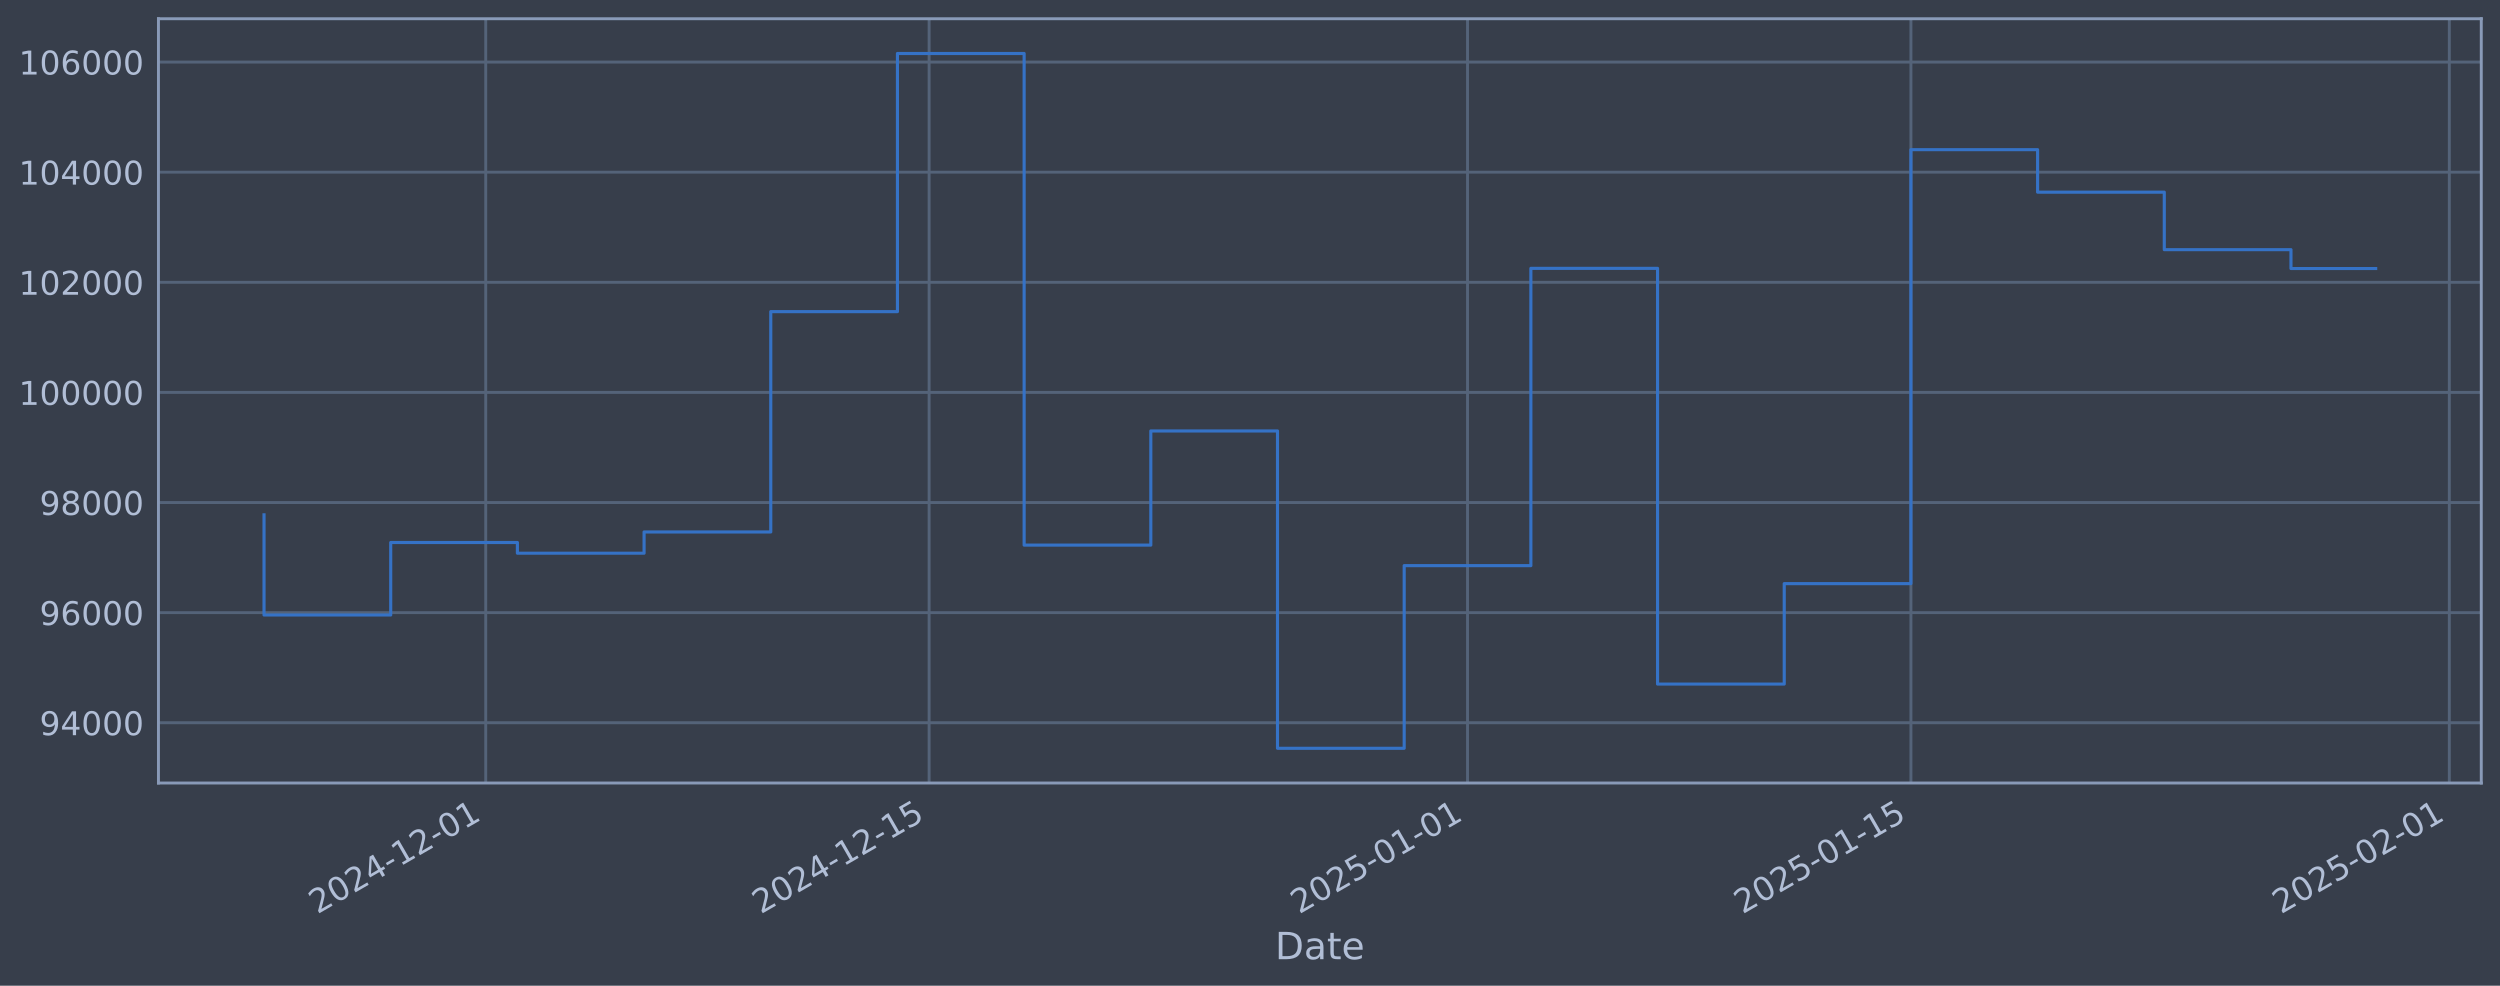
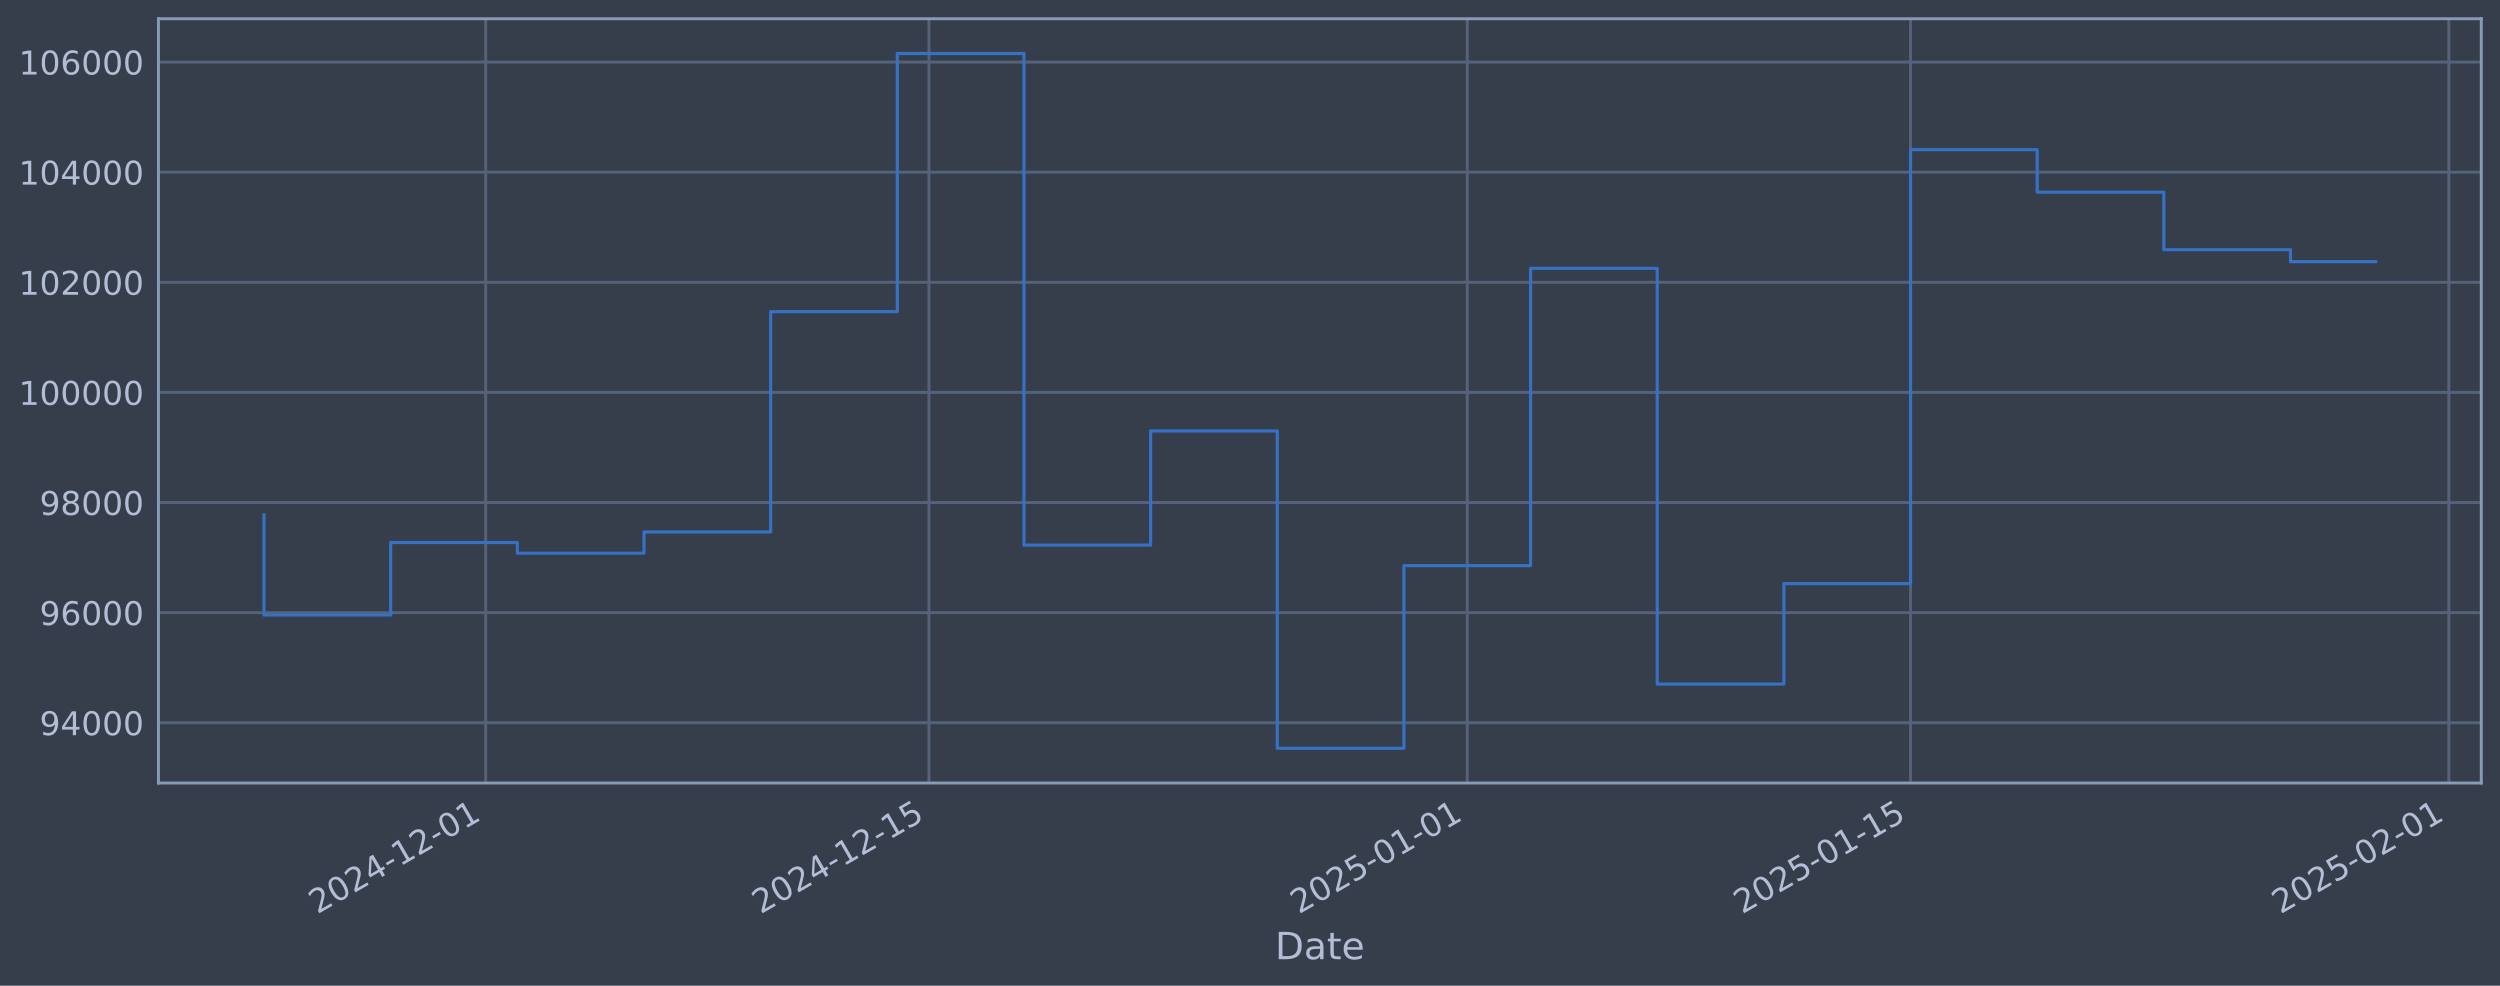
<svg xmlns="http://www.w3.org/2000/svg" xmlns:xlink="http://www.w3.org/1999/xlink" width="960.9pt" height="378.87pt" viewBox="0 0 960.9 378.87" version="1.1">
  <defs>
    <style type="text/css">*{stroke-linejoin: round; stroke-linecap: butt}</style>
  </defs>
  <g id="figure_1">
    <g id="patch_1">
      <path d="M 0 378.87  L 960.9 378.87  L 960.9 0  L 0 0  z " style="fill: #373e4b" />
    </g>
    <g id="axes_1">
      <g id="patch_2">
        <path d="M 60.901 300.96  L 953.701 300.96  L 953.701 7.2  L 60.901 7.2  z " style="fill: #373e4b" />
      </g>
      <g id="matplotlib.axis_1">
        <g id="xtick_1">
          <g id="line2d_1">
-             <path d="M 186.694 300.96  L 186.694 7.2  " clip-path="url(#p11ca837849)" style="fill: none; stroke: #546379; stroke-width: 1.12; stroke-linecap: square" />
+             <path d="M 186.674 300.96  L 186.674 7.2  " clip-path="url(#pf9f9735bcd)" style="fill: none; stroke: #546379; stroke-width: 1.12; stroke-linecap: square" />
          </g>
          <g id="line2d_2" />
          <g id="text_1">
-             <g style="fill: #b1bed6" transform="translate(121.9681 351.4642) rotate(-30) scale(0.126 -0.126)">
+             <g style="fill: #b1bed6" transform="translate(121.9484 351.4642) rotate(-30) scale(0.126 -0.126)">
              <defs>
                <path id="DejaVuSans-32" d="M 1228 531  L 3431 531  L 3431 0  L 469 0  L 469 531  Q 828 903 1448 1529  Q 2069 2156 2228 2338  Q 2531 2678 2651 2914  Q 2772 3150 2772 3378  Q 2772 3750 2511 3984  Q 2250 4219 1831 4219  Q 1534 4219 1204 4116  Q 875 4013 500 3803  L 500 4441  Q 881 4594 1212 4672  Q 1544 4750 1819 4750  Q 2544 4750 2975 4387  Q 3406 4025 3406 3419  Q 3406 3131 3298 2873  Q 3191 2616 2906 2266  Q 2828 2175 2409 1742  Q 1991 1309 1228 531  z " transform="scale(0.015625)" />
                <path id="DejaVuSans-30" d="M 2034 4250  Q 1547 4250 1301 3770  Q 1056 3291 1056 2328  Q 1056 1369 1301 889  Q 1547 409 2034 409  Q 2525 409 2770 889  Q 3016 1369 3016 2328  Q 3016 3291 2770 3770  Q 2525 4250 2034 4250  z M 2034 4750  Q 2819 4750 3233 4129  Q 3647 3509 3647 2328  Q 3647 1150 3233 529  Q 2819 -91 2034 -91  Q 1250 -91 836 529  Q 422 1150 422 2328  Q 422 3509 836 4129  Q 1250 4750 2034 4750  z " transform="scale(0.015625)" />
                <path id="DejaVuSans-34" d="M 2419 4116  L 825 1625  L 2419 1625  L 2419 4116  z M 2253 4666  L 3047 4666  L 3047 1625  L 3713 1625  L 3713 1100  L 3047 1100  L 3047 0  L 2419 0  L 2419 1100  L 313 1100  L 313 1709  L 2253 4666  z " transform="scale(0.015625)" />
                <path id="DejaVuSans-2d" d="M 313 2009  L 1997 2009  L 1997 1497  L 313 1497  L 313 2009  z " transform="scale(0.015625)" />
                <path id="DejaVuSans-31" d="M 794 531  L 1825 531  L 1825 4091  L 703 3866  L 703 4441  L 1819 4666  L 2450 4666  L 2450 531  L 3481 531  L 3481 0  L 794 0  L 794 531  z " transform="scale(0.015625)" />
              </defs>
              <use xlink:href="#DejaVuSans-32" />
              <use xlink:href="#DejaVuSans-30" transform="translate(63.62305 0)" />
              <use xlink:href="#DejaVuSans-32" transform="translate(127.2461 0)" />
              <use xlink:href="#DejaVuSans-34" transform="translate(190.8691 0)" />
              <use xlink:href="#DejaVuSans-2d" transform="translate(254.4922 0)" />
              <use xlink:href="#DejaVuSans-31" transform="translate(290.5762 0)" />
              <use xlink:href="#DejaVuSans-32" transform="translate(354.1992 0)" />
              <use xlink:href="#DejaVuSans-2d" transform="translate(417.8223 0)" />
              <use xlink:href="#DejaVuSans-30" transform="translate(453.9062 0)" />
              <use xlink:href="#DejaVuSans-31" transform="translate(517.5293 0)" />
            </g>
          </g>
        </g>
        <g id="xtick_2">
          <g id="line2d_3">
-             <path d="M 357.116 300.96  L 357.116 7.2  " clip-path="url(#p11ca837849)" style="fill: none; stroke: #546379; stroke-width: 1.12; stroke-linecap: square" />
+             <path d="M 357.057 300.96  L 357.057 7.2  " clip-path="url(#pf9f9735bcd)" style="fill: none; stroke: #546379; stroke-width: 1.12; stroke-linecap: square" />
          </g>
          <g id="line2d_4" />
          <g id="text_2">
-             <g style="fill: #b1bed6" transform="translate(292.3907 351.4642) rotate(-30) scale(0.126 -0.126)">
+             <g style="fill: #b1bed6" transform="translate(292.3316 351.4642) rotate(-30) scale(0.126 -0.126)">
              <defs>
                <path id="DejaVuSans-35" d="M 691 4666  L 3169 4666  L 3169 4134  L 1269 4134  L 1269 2991  Q 1406 3038 1543 3061  Q 1681 3084 1819 3084  Q 2600 3084 3056 2656  Q 3513 2228 3513 1497  Q 3513 744 3044 326  Q 2575 -91 1722 -91  Q 1428 -91 1123 -41  Q 819 9 494 109  L 494 744  Q 775 591 1075 516  Q 1375 441 1709 441  Q 2250 441 2565 725  Q 2881 1009 2881 1497  Q 2881 1984 2565 2268  Q 2250 2553 1709 2553  Q 1456 2553 1204 2497  Q 953 2441 691 2322  L 691 4666  z " transform="scale(0.015625)" />
              </defs>
              <use xlink:href="#DejaVuSans-32" />
              <use xlink:href="#DejaVuSans-30" transform="translate(63.62305 0)" />
              <use xlink:href="#DejaVuSans-32" transform="translate(127.2461 0)" />
              <use xlink:href="#DejaVuSans-34" transform="translate(190.8691 0)" />
              <use xlink:href="#DejaVuSans-2d" transform="translate(254.4922 0)" />
              <use xlink:href="#DejaVuSans-31" transform="translate(290.5762 0)" />
              <use xlink:href="#DejaVuSans-32" transform="translate(354.1992 0)" />
              <use xlink:href="#DejaVuSans-2d" transform="translate(417.8223 0)" />
              <use xlink:href="#DejaVuSans-31" transform="translate(453.9062 0)" />
              <use xlink:href="#DejaVuSans-35" transform="translate(517.5293 0)" />
            </g>
          </g>
        </g>
        <g id="xtick_3">
          <g id="line2d_5">
-             <path d="M 564.058 300.96  L 564.058 7.2  " clip-path="url(#p11ca837849)" style="fill: none; stroke: #546379; stroke-width: 1.12; stroke-linecap: square" />
+             <path d="M 563.951 300.96  L 563.951 7.2  " clip-path="url(#pf9f9735bcd)" style="fill: none; stroke: #546379; stroke-width: 1.12; stroke-linecap: square" />
          </g>
          <g id="line2d_6" />
          <g id="text_3">
-             <g style="fill: #b1bed6" transform="translate(499.3324 351.4642) rotate(-30) scale(0.126 -0.126)">
+             <g style="fill: #b1bed6" transform="translate(499.2254 351.4642) rotate(-30) scale(0.126 -0.126)">
              <use xlink:href="#DejaVuSans-32" />
              <use xlink:href="#DejaVuSans-30" transform="translate(63.62305 0)" />
              <use xlink:href="#DejaVuSans-32" transform="translate(127.2461 0)" />
              <use xlink:href="#DejaVuSans-35" transform="translate(190.8691 0)" />
              <use xlink:href="#DejaVuSans-2d" transform="translate(254.4922 0)" />
              <use xlink:href="#DejaVuSans-30" transform="translate(290.5762 0)" />
              <use xlink:href="#DejaVuSans-31" transform="translate(354.1992 0)" />
              <use xlink:href="#DejaVuSans-2d" transform="translate(417.8223 0)" />
              <use xlink:href="#DejaVuSans-30" transform="translate(453.9062 0)" />
              <use xlink:href="#DejaVuSans-31" transform="translate(517.5293 0)" />
            </g>
          </g>
        </g>
        <g id="xtick_4">
          <g id="line2d_7">
-             <path d="M 734.481 300.96  L 734.481 7.2  " clip-path="url(#p11ca837849)" style="fill: none; stroke: #546379; stroke-width: 1.12; stroke-linecap: square" />
+             <path d="M 734.334 300.96  L 734.334 7.2  " clip-path="url(#pf9f9735bcd)" style="fill: none; stroke: #546379; stroke-width: 1.12; stroke-linecap: square" />
          </g>
          <g id="line2d_8" />
          <g id="text_4">
-             <g style="fill: #b1bed6" transform="translate(669.755 351.4642) rotate(-30) scale(0.126 -0.126)">
+             <g style="fill: #b1bed6" transform="translate(669.6086 351.4642) rotate(-30) scale(0.126 -0.126)">
              <use xlink:href="#DejaVuSans-32" />
              <use xlink:href="#DejaVuSans-30" transform="translate(63.62305 0)" />
              <use xlink:href="#DejaVuSans-32" transform="translate(127.2461 0)" />
              <use xlink:href="#DejaVuSans-35" transform="translate(190.8691 0)" />
              <use xlink:href="#DejaVuSans-2d" transform="translate(254.4922 0)" />
              <use xlink:href="#DejaVuSans-30" transform="translate(290.5762 0)" />
              <use xlink:href="#DejaVuSans-31" transform="translate(354.1992 0)" />
              <use xlink:href="#DejaVuSans-2d" transform="translate(417.8223 0)" />
              <use xlink:href="#DejaVuSans-31" transform="translate(453.9062 0)" />
              <use xlink:href="#DejaVuSans-35" transform="translate(517.5293 0)" />
            </g>
          </g>
        </g>
        <g id="xtick_5">
          <g id="line2d_9">
-             <path d="M 941.422 300.96  L 941.422 7.2  " clip-path="url(#p11ca837849)" style="fill: none; stroke: #546379; stroke-width: 1.12; stroke-linecap: square" />
+             <path d="M 941.228 300.96  L 941.228 7.2  " clip-path="url(#pf9f9735bcd)" style="fill: none; stroke: #546379; stroke-width: 1.12; stroke-linecap: square" />
          </g>
          <g id="line2d_10" />
          <g id="text_5">
-             <g style="fill: #b1bed6" transform="translate(876.6968 351.4642) rotate(-30) scale(0.126 -0.126)">
+             <g style="fill: #b1bed6" transform="translate(876.5025 351.4642) rotate(-30) scale(0.126 -0.126)">
              <use xlink:href="#DejaVuSans-32" />
              <use xlink:href="#DejaVuSans-30" transform="translate(63.62305 0)" />
              <use xlink:href="#DejaVuSans-32" transform="translate(127.2461 0)" />
              <use xlink:href="#DejaVuSans-35" transform="translate(190.8691 0)" />
              <use xlink:href="#DejaVuSans-2d" transform="translate(254.4922 0)" />
              <use xlink:href="#DejaVuSans-30" transform="translate(290.5762 0)" />
              <use xlink:href="#DejaVuSans-32" transform="translate(354.1992 0)" />
              <use xlink:href="#DejaVuSans-2d" transform="translate(417.8223 0)" />
              <use xlink:href="#DejaVuSans-30" transform="translate(453.9062 0)" />
              <use xlink:href="#DejaVuSans-31" transform="translate(517.5293 0)" />
            </g>
          </g>
        </g>
        <g id="text_6">
          <g style="fill: #b1bed6" transform="translate(490.0914 368.6753) scale(0.144 -0.144)">
            <defs>
              <path id="DejaVuSans-44" d="M 1259 4147  L 1259 519  L 2022 519  Q 2988 519 3436 956  Q 3884 1394 3884 2338  Q 3884 3275 3436 3711  Q 2988 4147 2022 4147  L 1259 4147  z M 628 4666  L 1925 4666  Q 3281 4666 3915 4102  Q 4550 3538 4550 2338  Q 4550 1131 3912 565  Q 3275 0 1925 0  L 628 0  L 628 4666  z " transform="scale(0.015625)" />
              <path id="DejaVuSans-61" d="M 2194 1759  Q 1497 1759 1228 1600  Q 959 1441 959 1056  Q 959 750 1161 570  Q 1363 391 1709 391  Q 2188 391 2477 730  Q 2766 1069 2766 1631  L 2766 1759  L 2194 1759  z M 3341 1997  L 3341 0  L 2766 0  L 2766 531  Q 2569 213 2275 61  Q 1981 -91 1556 -91  Q 1019 -91 701 211  Q 384 513 384 1019  Q 384 1609 779 1909  Q 1175 2209 1959 2209  L 2766 2209  L 2766 2266  Q 2766 2663 2505 2880  Q 2244 3097 1772 3097  Q 1472 3097 1187 3025  Q 903 2953 641 2809  L 641 3341  Q 956 3463 1253 3523  Q 1550 3584 1831 3584  Q 2591 3584 2966 3190  Q 3341 2797 3341 1997  z " transform="scale(0.015625)" />
              <path id="DejaVuSans-74" d="M 1172 4494  L 1172 3500  L 2356 3500  L 2356 3053  L 1172 3053  L 1172 1153  Q 1172 725 1289 603  Q 1406 481 1766 481  L 2356 481  L 2356 0  L 1766 0  Q 1100 0 847 248  Q 594 497 594 1153  L 594 3053  L 172 3053  L 172 3500  L 594 3500  L 594 4494  L 1172 4494  z " transform="scale(0.015625)" />
              <path id="DejaVuSans-65" d="M 3597 1894  L 3597 1613  L 953 1613  Q 991 1019 1311 708  Q 1631 397 2203 397  Q 2534 397 2845 478  Q 3156 559 3463 722  L 3463 178  Q 3153 47 2828 -22  Q 2503 -91 2169 -91  Q 1331 -91 842 396  Q 353 884 353 1716  Q 353 2575 817 3079  Q 1281 3584 2069 3584  Q 2775 3584 3186 3129  Q 3597 2675 3597 1894  z M 3022 2063  Q 3016 2534 2758 2815  Q 2500 3097 2075 3097  Q 1594 3097 1305 2825  Q 1016 2553 972 2059  L 3022 2063  z " transform="scale(0.015625)" />
            </defs>
            <use xlink:href="#DejaVuSans-44" />
            <use xlink:href="#DejaVuSans-61" transform="translate(77.00195 0)" />
            <use xlink:href="#DejaVuSans-74" transform="translate(138.2812 0)" />
            <use xlink:href="#DejaVuSans-65" transform="translate(177.4902 0)" />
          </g>
        </g>
      </g>
      <g id="matplotlib.axis_2">
        <g id="ytick_1">
          <g id="line2d_11">
-             <path d="M 60.901 277.797  L 953.701 277.797  " clip-path="url(#p11ca837849)" style="fill: none; stroke: #546379; stroke-width: 1.12; stroke-linecap: square" />
+             <path d="M 60.901 277.797  L 953.701 277.797  " clip-path="url(#pf9f9735bcd)" style="fill: none; stroke: #546379; stroke-width: 1.12; stroke-linecap: square" />
          </g>
          <g id="line2d_12" />
          <g id="text_7">
            <g style="fill: #b1bed6" transform="translate(15.21675 282.5841) scale(0.126 -0.126)">
              <defs>
                <path id="DejaVuSans-39" d="M 703 97  L 703 672  Q 941 559 1184 500  Q 1428 441 1663 441  Q 2288 441 2617 861  Q 2947 1281 2994 2138  Q 2813 1869 2534 1725  Q 2256 1581 1919 1581  Q 1219 1581 811 2004  Q 403 2428 403 3163  Q 403 3881 828 4315  Q 1253 4750 1959 4750  Q 2769 4750 3195 4129  Q 3622 3509 3622 2328  Q 3622 1225 3098 567  Q 2575 -91 1691 -91  Q 1453 -91 1209 -44  Q 966 3 703 97  z M 1959 2075  Q 2384 2075 2632 2365  Q 2881 2656 2881 3163  Q 2881 3666 2632 3958  Q 2384 4250 1959 4250  Q 1534 4250 1286 3958  Q 1038 3666 1038 3163  Q 1038 2656 1286 2365  Q 1534 2075 1959 2075  z " transform="scale(0.015625)" />
              </defs>
              <use xlink:href="#DejaVuSans-39" />
              <use xlink:href="#DejaVuSans-34" transform="translate(63.62305 0)" />
              <use xlink:href="#DejaVuSans-30" transform="translate(127.2461 0)" />
              <use xlink:href="#DejaVuSans-30" transform="translate(190.8691 0)" />
              <use xlink:href="#DejaVuSans-30" transform="translate(254.4922 0)" />
            </g>
          </g>
        </g>
        <g id="ytick_2">
          <g id="line2d_13">
-             <path d="M 60.901 235.473  L 953.701 235.473  " clip-path="url(#p11ca837849)" style="fill: none; stroke: #546379; stroke-width: 1.12; stroke-linecap: square" />
+             <path d="M 60.901 235.473  L 953.701 235.473  " clip-path="url(#pf9f9735bcd)" style="fill: none; stroke: #546379; stroke-width: 1.12; stroke-linecap: square" />
          </g>
          <g id="line2d_14" />
          <g id="text_8">
            <g style="fill: #b1bed6" transform="translate(15.21675 240.2602) scale(0.126 -0.126)">
              <defs>
                <path id="DejaVuSans-36" d="M 2113 2584  Q 1688 2584 1439 2293  Q 1191 2003 1191 1497  Q 1191 994 1439 701  Q 1688 409 2113 409  Q 2538 409 2786 701  Q 3034 994 3034 1497  Q 3034 2003 2786 2293  Q 2538 2584 2113 2584  z M 3366 4563  L 3366 3988  Q 3128 4100 2886 4159  Q 2644 4219 2406 4219  Q 1781 4219 1451 3797  Q 1122 3375 1075 2522  Q 1259 2794 1537 2939  Q 1816 3084 2150 3084  Q 2853 3084 3261 2657  Q 3669 2231 3669 1497  Q 3669 778 3244 343  Q 2819 -91 2113 -91  Q 1303 -91 875 529  Q 447 1150 447 2328  Q 447 3434 972 4092  Q 1497 4750 2381 4750  Q 2619 4750 2861 4703  Q 3103 4656 3366 4563  z " transform="scale(0.015625)" />
              </defs>
              <use xlink:href="#DejaVuSans-39" />
              <use xlink:href="#DejaVuSans-36" transform="translate(63.62305 0)" />
              <use xlink:href="#DejaVuSans-30" transform="translate(127.2461 0)" />
              <use xlink:href="#DejaVuSans-30" transform="translate(190.8691 0)" />
              <use xlink:href="#DejaVuSans-30" transform="translate(254.4922 0)" />
            </g>
          </g>
        </g>
        <g id="ytick_3">
          <g id="line2d_15">
-             <path d="M 60.901 193.149  L 953.701 193.149  " clip-path="url(#p11ca837849)" style="fill: none; stroke: #546379; stroke-width: 1.12; stroke-linecap: square" />
+             <path d="M 60.901 193.149  L 953.701 193.149  " clip-path="url(#pf9f9735bcd)" style="fill: none; stroke: #546379; stroke-width: 1.12; stroke-linecap: square" />
          </g>
          <g id="line2d_16" />
          <g id="text_9">
            <g style="fill: #b1bed6" transform="translate(15.21675 197.9364) scale(0.126 -0.126)">
              <defs>
                <path id="DejaVuSans-38" d="M 2034 2216  Q 1584 2216 1326 1975  Q 1069 1734 1069 1313  Q 1069 891 1326 650  Q 1584 409 2034 409  Q 2484 409 2743 651  Q 3003 894 3003 1313  Q 3003 1734 2745 1975  Q 2488 2216 2034 2216  z M 1403 2484  Q 997 2584 770 2862  Q 544 3141 544 3541  Q 544 4100 942 4425  Q 1341 4750 2034 4750  Q 2731 4750 3128 4425  Q 3525 4100 3525 3541  Q 3525 3141 3298 2862  Q 3072 2584 2669 2484  Q 3125 2378 3379 2068  Q 3634 1759 3634 1313  Q 3634 634 3220 271  Q 2806 -91 2034 -91  Q 1263 -91 848 271  Q 434 634 434 1313  Q 434 1759 690 2068  Q 947 2378 1403 2484  z M 1172 3481  Q 1172 3119 1398 2916  Q 1625 2713 2034 2713  Q 2441 2713 2670 2916  Q 2900 3119 2900 3481  Q 2900 3844 2670 4047  Q 2441 4250 2034 4250  Q 1625 4250 1398 4047  Q 1172 3844 1172 3481  z " transform="scale(0.015625)" />
              </defs>
              <use xlink:href="#DejaVuSans-39" />
              <use xlink:href="#DejaVuSans-38" transform="translate(63.62305 0)" />
              <use xlink:href="#DejaVuSans-30" transform="translate(127.2461 0)" />
              <use xlink:href="#DejaVuSans-30" transform="translate(190.8691 0)" />
              <use xlink:href="#DejaVuSans-30" transform="translate(254.4922 0)" />
            </g>
          </g>
        </g>
        <g id="ytick_4">
          <g id="line2d_17">
-             <path d="M 60.901 150.826  L 953.701 150.826  " clip-path="url(#p11ca837849)" style="fill: none; stroke: #546379; stroke-width: 1.12; stroke-linecap: square" />
+             <path d="M 60.901 150.826  L 953.701 150.826  " clip-path="url(#pf9f9735bcd)" style="fill: none; stroke: #546379; stroke-width: 1.12; stroke-linecap: square" />
          </g>
          <g id="line2d_18" />
          <g id="text_10">
            <g style="fill: #b1bed6" transform="translate(7.2 155.6126) scale(0.126 -0.126)">
              <use xlink:href="#DejaVuSans-31" />
              <use xlink:href="#DejaVuSans-30" transform="translate(63.62305 0)" />
              <use xlink:href="#DejaVuSans-30" transform="translate(127.2461 0)" />
              <use xlink:href="#DejaVuSans-30" transform="translate(190.8691 0)" />
              <use xlink:href="#DejaVuSans-30" transform="translate(254.4922 0)" />
              <use xlink:href="#DejaVuSans-30" transform="translate(318.1152 0)" />
            </g>
          </g>
        </g>
        <g id="ytick_5">
          <g id="line2d_19">
-             <path d="M 60.901 108.502  L 953.701 108.502  " clip-path="url(#p11ca837849)" style="fill: none; stroke: #546379; stroke-width: 1.12; stroke-linecap: square" />
+             <path d="M 60.901 108.502  L 953.701 108.502  " clip-path="url(#pf9f9735bcd)" style="fill: none; stroke: #546379; stroke-width: 1.12; stroke-linecap: square" />
          </g>
          <g id="line2d_20" />
          <g id="text_11">
            <g style="fill: #b1bed6" transform="translate(7.2 113.2888) scale(0.126 -0.126)">
              <use xlink:href="#DejaVuSans-31" />
              <use xlink:href="#DejaVuSans-30" transform="translate(63.62305 0)" />
              <use xlink:href="#DejaVuSans-32" transform="translate(127.2461 0)" />
              <use xlink:href="#DejaVuSans-30" transform="translate(190.8691 0)" />
              <use xlink:href="#DejaVuSans-30" transform="translate(254.4922 0)" />
              <use xlink:href="#DejaVuSans-30" transform="translate(318.1152 0)" />
            </g>
          </g>
        </g>
        <g id="ytick_6">
          <g id="line2d_21">
-             <path d="M 60.901 66.178  L 953.701 66.178  " clip-path="url(#p11ca837849)" style="fill: none; stroke: #546379; stroke-width: 1.12; stroke-linecap: square" />
+             <path d="M 60.901 66.178  L 953.701 66.178  " clip-path="url(#pf9f9735bcd)" style="fill: none; stroke: #546379; stroke-width: 1.12; stroke-linecap: square" />
          </g>
          <g id="line2d_22" />
          <g id="text_12">
            <g style="fill: #b1bed6" transform="translate(7.2 70.96502) scale(0.126 -0.126)">
              <use xlink:href="#DejaVuSans-31" />
              <use xlink:href="#DejaVuSans-30" transform="translate(63.62305 0)" />
              <use xlink:href="#DejaVuSans-34" transform="translate(127.2461 0)" />
              <use xlink:href="#DejaVuSans-30" transform="translate(190.8691 0)" />
              <use xlink:href="#DejaVuSans-30" transform="translate(254.4922 0)" />
              <use xlink:href="#DejaVuSans-30" transform="translate(318.1152 0)" />
            </g>
          </g>
        </g>
        <g id="ytick_7">
          <g id="line2d_23">
-             <path d="M 60.901 23.854  L 953.701 23.854  " clip-path="url(#p11ca837849)" style="fill: none; stroke: #546379; stroke-width: 1.12; stroke-linecap: square" />
+             <path d="M 60.901 23.854  L 953.701 23.854  " clip-path="url(#pf9f9735bcd)" style="fill: none; stroke: #546379; stroke-width: 1.12; stroke-linecap: square" />
          </g>
          <g id="line2d_24" />
          <g id="text_13">
            <g style="fill: #b1bed6" transform="translate(7.2 28.64121) scale(0.126 -0.126)">
              <use xlink:href="#DejaVuSans-31" />
              <use xlink:href="#DejaVuSans-30" transform="translate(63.62305 0)" />
              <use xlink:href="#DejaVuSans-36" transform="translate(127.2461 0)" />
              <use xlink:href="#DejaVuSans-30" transform="translate(190.8691 0)" />
              <use xlink:href="#DejaVuSans-30" transform="translate(254.4922 0)" />
              <use xlink:href="#DejaVuSans-30" transform="translate(318.1152 0)" />
            </g>
          </g>
        </g>
      </g>
      <g id="line2d_25">
-         <path d="M 101.482 197.87  L 101.482 236.383  L 150.174 236.383  L 150.174 208.521  L 198.867 208.521  L 198.867 212.628  L 247.559 212.628  L 247.559 204.459  L 296.251 204.459  L 296.251 119.77  L 344.943 119.77  L 344.943 20.553  L 393.635 20.553  L 393.635 209.517  L 442.328 209.517  L 442.328 165.636  L 491.02 165.636  L 491.02 287.607  L 539.712 287.607  L 539.712 217.409  L 588.404 217.409  L 588.404 103.141  L 637.096 103.141  L 637.096 262.927  L 685.788 262.927  L 685.788 224.318  L 734.481 224.318  L 734.481 57.525  L 783.173 57.525  L 783.173 73.859  L 831.865 73.859  L 831.865 95.961  L 880.557 95.961  L 880.557 103.214  L 913.119 103.214  " clip-path="url(#p11ca837849)" style="fill: none; stroke: #3572c6; stroke-width: 1.2; stroke-linecap: square" />
+         <path d="M 101.482 197.87  L 101.482 236.383  L 150.163 236.383  L 150.163 208.521  L 198.844 208.521  L 198.844 212.628  L 247.525 212.628  L 247.525 204.459  L 296.206 204.459  L 296.206 119.77  L 344.887 119.77  L 344.887 20.553  L 393.568 20.553  L 393.568 209.517  L 442.249 209.517  L 442.249 165.636  L 490.93 165.636  L 490.93 287.607  L 539.61 287.607  L 539.61 217.409  L 588.291 217.409  L 588.291 103.141  L 636.972 103.141  L 636.972 262.927  L 685.653 262.927  L 685.653 224.318  L 734.334 224.318  L 734.334 57.525  L 783.015 57.525  L 783.015 73.859  L 831.696 73.859  L 831.696 95.961  L 880.377 95.961  L 880.377 100.552  L 913.119 100.552  " clip-path="url(#pf9f9735bcd)" style="fill: none; stroke: #3572c6; stroke-width: 1.2; stroke-linecap: square" />
      </g>
      <g id="patch_3">
        <path d="M 60.901 300.96  L 60.901 7.2  " style="fill: none; stroke: #899ab8; stroke-width: 1.12; stroke-linejoin: miter; stroke-linecap: square" />
      </g>
      <g id="patch_4">
        <path d="M 953.701 300.96  L 953.701 7.2  " style="fill: none; stroke: #899ab8; stroke-width: 1.12; stroke-linejoin: miter; stroke-linecap: square" />
      </g>
      <g id="patch_5">
        <path d="M 60.901 300.96  L 953.701 300.96  " style="fill: none; stroke: #899ab8; stroke-width: 1.12; stroke-linejoin: miter; stroke-linecap: square" />
      </g>
      <g id="patch_6">
        <path d="M 60.901 7.2  L 953.701 7.2  " style="fill: none; stroke: #899ab8; stroke-width: 1.12; stroke-linejoin: miter; stroke-linecap: square" />
      </g>
    </g>
  </g>
  <defs>
-     <clipPath id="p11ca837849">
+     <clipPath id="pf9f9735bcd">
      <rect x="60.901" y="7.2" width="892.8" height="293.76" />
    </clipPath>
  </defs>
</svg>
